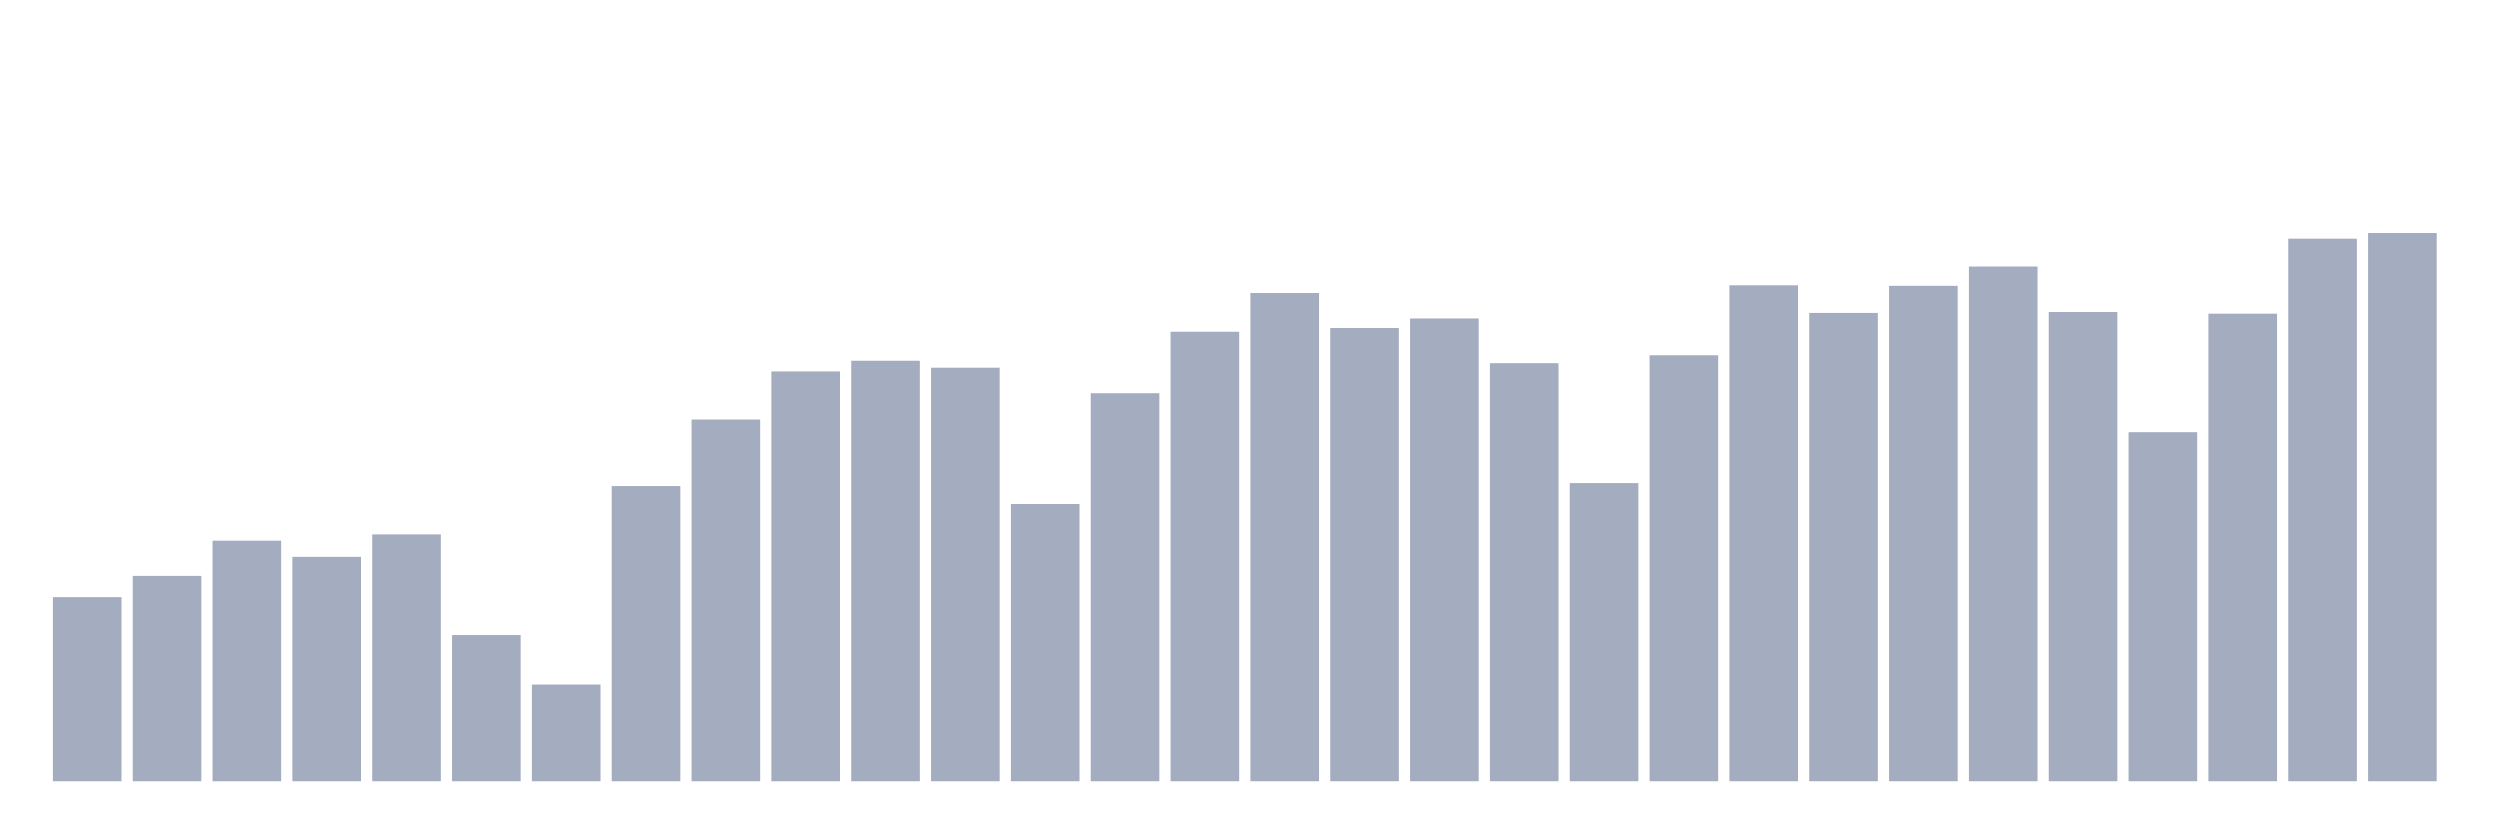
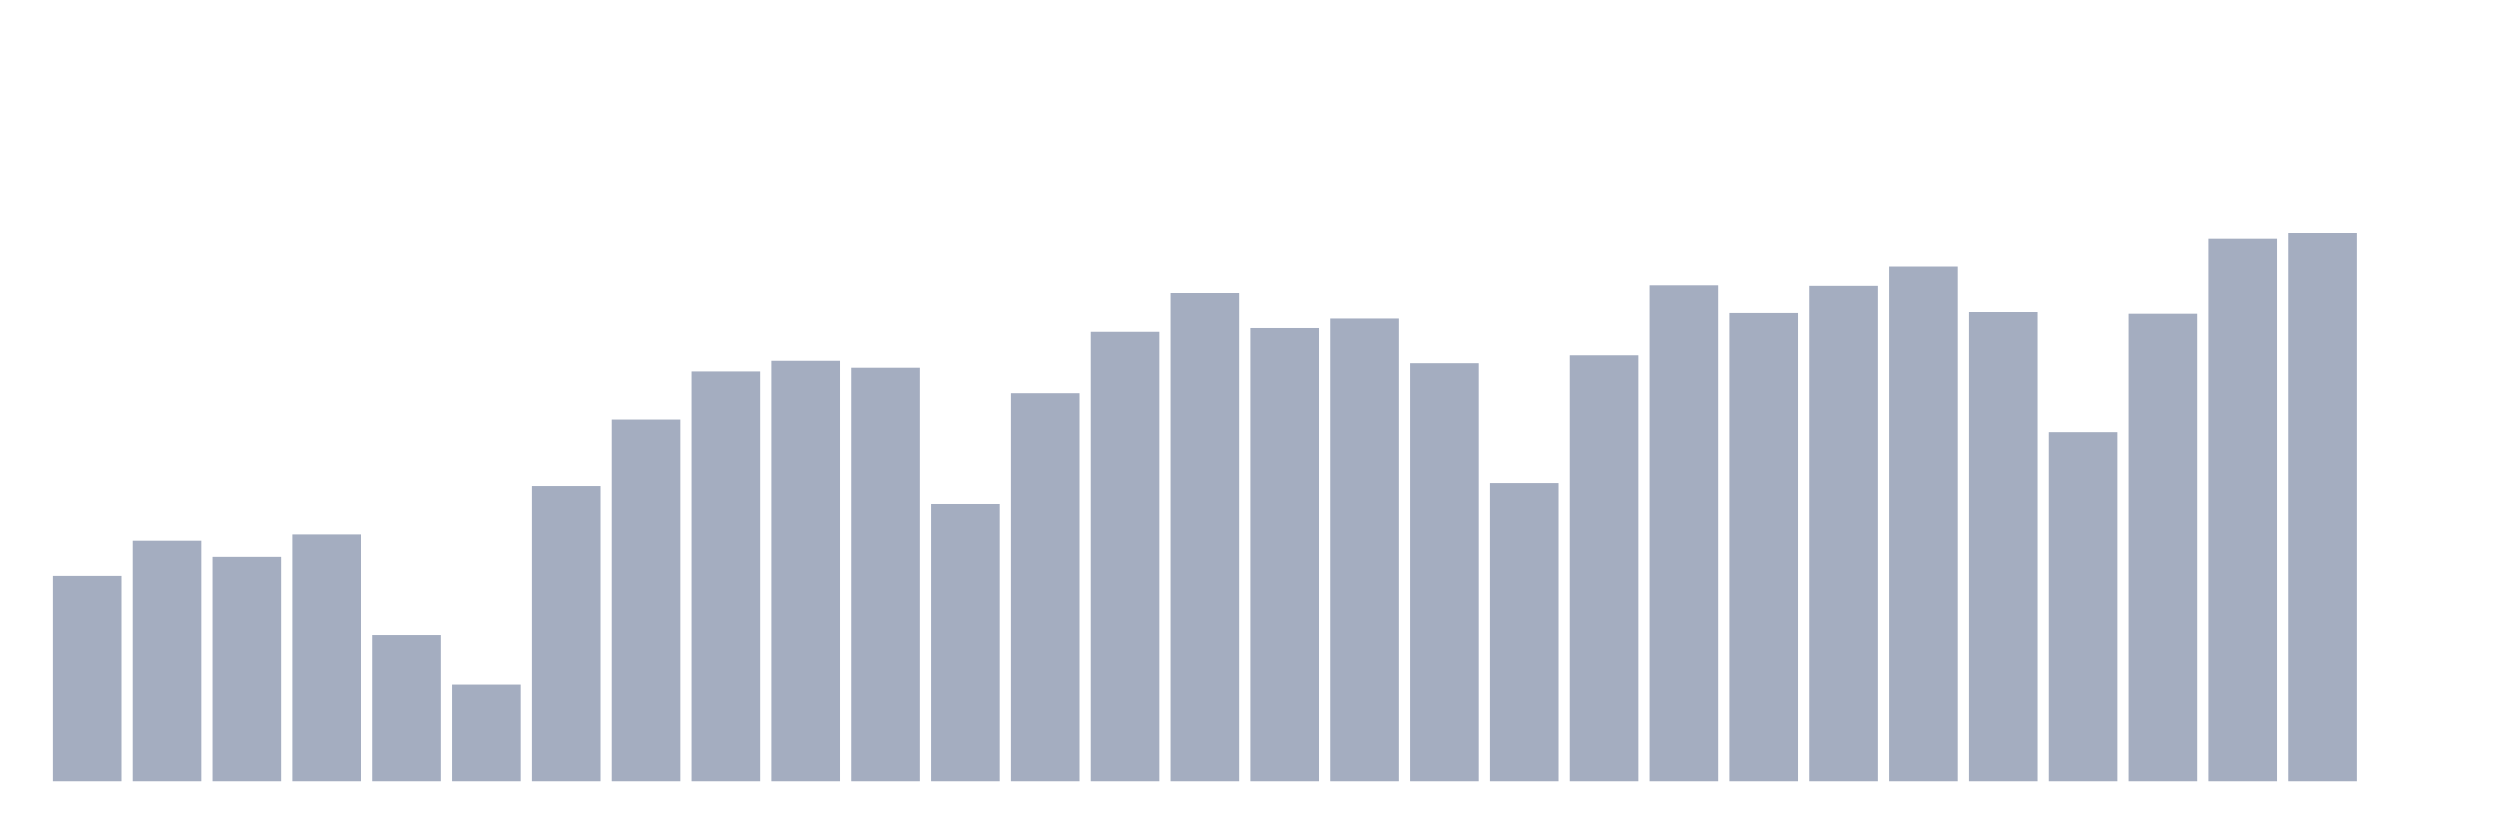
<svg xmlns="http://www.w3.org/2000/svg" viewBox="0 0 480 160">
  <g transform="translate(10,10)">
-     <rect class="bar" x="0.153" width="13.175" y="104.652" height="35.348" fill="rgb(164,173,192)" />
-     <rect class="bar" x="15.482" width="13.175" y="100.571" height="39.429" fill="rgb(164,173,192)" />
-     <rect class="bar" x="30.81" width="13.175" y="93.812" height="46.188" fill="rgb(164,173,192)" />
-     <rect class="bar" x="46.138" width="13.175" y="96.915" height="43.085" fill="rgb(164,173,192)" />
-     <rect class="bar" x="61.466" width="13.175" y="92.605" height="47.395" fill="rgb(164,173,192)" />
-     <rect class="bar" x="76.794" width="13.175" y="111.929" height="28.071" fill="rgb(164,173,192)" />
-     <rect class="bar" x="92.123" width="13.175" y="121.433" height="18.567" fill="rgb(164,173,192)" />
-     <rect class="bar" x="107.451" width="13.175" y="83.322" height="56.678" fill="rgb(164,173,192)" />
-     <rect class="bar" x="122.779" width="13.175" y="70.553" height="69.447" fill="rgb(164,173,192)" />
-     <rect class="bar" x="138.107" width="13.175" y="61.312" height="78.688" fill="rgb(164,173,192)" />
-     <rect class="bar" x="153.436" width="13.175" y="59.263" height="80.737" fill="rgb(164,173,192)" />
-     <rect class="bar" x="168.764" width="13.175" y="60.598" height="79.402" fill="rgb(164,173,192)" />
-     <rect class="bar" x="184.092" width="13.175" y="86.765" height="53.235" fill="rgb(164,173,192)" />
-     <rect class="bar" x="199.42" width="13.175" y="65.495" height="74.505" fill="rgb(164,173,192)" />
-     <rect class="bar" x="214.748" width="13.175" y="53.695" height="86.305" fill="rgb(164,173,192)" />
-     <rect class="bar" x="230.077" width="13.175" y="46.256" height="93.744" fill="rgb(164,173,192)" />
-     <rect class="bar" x="245.405" width="13.175" y="52.972" height="87.028" fill="rgb(164,173,192)" />
-     <rect class="bar" x="260.733" width="13.175" y="51.144" height="88.856" fill="rgb(164,173,192)" />
-     <rect class="bar" x="276.061" width="13.175" y="59.731" height="80.269" fill="rgb(164,173,192)" />
-     <rect class="bar" x="291.39" width="13.175" y="82.752" height="57.248" fill="rgb(164,173,192)" />
-     <rect class="bar" x="306.718" width="13.175" y="58.209" height="81.791" fill="rgb(164,173,192)" />
-     <rect class="bar" x="322.046" width="13.175" y="44.777" height="95.223" fill="rgb(164,173,192)" />
-     <rect class="bar" x="337.374" width="13.175" y="50.082" height="89.918" fill="rgb(164,173,192)" />
-     <rect class="bar" x="352.702" width="13.175" y="44.879" height="95.121" fill="rgb(164,173,192)" />
-     <rect class="bar" x="368.031" width="13.175" y="41.172" height="98.828" fill="rgb(164,173,192)" />
-     <rect class="bar" x="383.359" width="13.175" y="49.903" height="90.097" fill="rgb(164,173,192)" />
-     <rect class="bar" x="398.687" width="13.175" y="72.976" height="67.024" fill="rgb(164,173,192)" />
-     <rect class="bar" x="414.015" width="13.175" y="50.226" height="89.774" fill="rgb(164,173,192)" />
-     <rect class="bar" x="429.344" width="13.175" y="35.825" height="104.175" fill="rgb(164,173,192)" />
-     <rect class="bar" x="444.672" width="13.175" y="34.737" height="105.263" fill="rgb(164,173,192)" />
+     <rect class="bar" x="0.153" width="13.175" y="100.571" height="39.429" fill="rgb(164,173,192)" />
+     <rect class="bar" x="15.482" width="13.175" y="93.812" height="46.188" fill="rgb(164,173,192)" />
+     <rect class="bar" x="30.81" width="13.175" y="96.915" height="43.085" fill="rgb(164,173,192)" />
+     <rect class="bar" x="46.138" width="13.175" y="92.605" height="47.395" fill="rgb(164,173,192)" />
+     <rect class="bar" x="61.466" width="13.175" y="111.929" height="28.071" fill="rgb(164,173,192)" />
+     <rect class="bar" x="76.794" width="13.175" y="121.433" height="18.567" fill="rgb(164,173,192)" />
+     <rect class="bar" x="92.123" width="13.175" y="83.322" height="56.678" fill="rgb(164,173,192)" />
+     <rect class="bar" x="107.451" width="13.175" y="70.553" height="69.447" fill="rgb(164,173,192)" />
+     <rect class="bar" x="122.779" width="13.175" y="61.312" height="78.688" fill="rgb(164,173,192)" />
+     <rect class="bar" x="138.107" width="13.175" y="59.263" height="80.737" fill="rgb(164,173,192)" />
+     <rect class="bar" x="153.436" width="13.175" y="60.598" height="79.402" fill="rgb(164,173,192)" />
+     <rect class="bar" x="168.764" width="13.175" y="86.765" height="53.235" fill="rgb(164,173,192)" />
+     <rect class="bar" x="184.092" width="13.175" y="65.495" height="74.505" fill="rgb(164,173,192)" />
+     <rect class="bar" x="199.42" width="13.175" y="53.695" height="86.305" fill="rgb(164,173,192)" />
+     <rect class="bar" x="214.748" width="13.175" y="46.256" height="93.744" fill="rgb(164,173,192)" />
+     <rect class="bar" x="230.077" width="13.175" y="52.972" height="87.028" fill="rgb(164,173,192)" />
+     <rect class="bar" x="245.405" width="13.175" y="51.144" height="88.856" fill="rgb(164,173,192)" />
+     <rect class="bar" x="260.733" width="13.175" y="59.731" height="80.269" fill="rgb(164,173,192)" />
+     <rect class="bar" x="276.061" width="13.175" y="82.752" height="57.248" fill="rgb(164,173,192)" />
+     <rect class="bar" x="291.39" width="13.175" y="58.209" height="81.791" fill="rgb(164,173,192)" />
+     <rect class="bar" x="306.718" width="13.175" y="44.777" height="95.223" fill="rgb(164,173,192)" />
+     <rect class="bar" x="322.046" width="13.175" y="50.082" height="89.918" fill="rgb(164,173,192)" />
+     <rect class="bar" x="337.374" width="13.175" y="44.879" height="95.121" fill="rgb(164,173,192)" />
+     <rect class="bar" x="352.702" width="13.175" y="41.172" height="98.828" fill="rgb(164,173,192)" />
+     <rect class="bar" x="368.031" width="13.175" y="49.903" height="90.097" fill="rgb(164,173,192)" />
+     <rect class="bar" x="383.359" width="13.175" y="72.976" height="67.024" fill="rgb(164,173,192)" />
+     <rect class="bar" x="398.687" width="13.175" y="50.226" height="89.774" fill="rgb(164,173,192)" />
+     <rect class="bar" x="414.015" width="13.175" y="35.825" height="104.175" fill="rgb(164,173,192)" />
+     <rect class="bar" x="429.344" width="13.175" y="34.737" height="105.263" fill="rgb(164,173,192)" />
+     <rect class="bar" x="444.672" width="13.175" y="140" height="0" fill="rgb(164,173,192)" />
  </g>
</svg>
